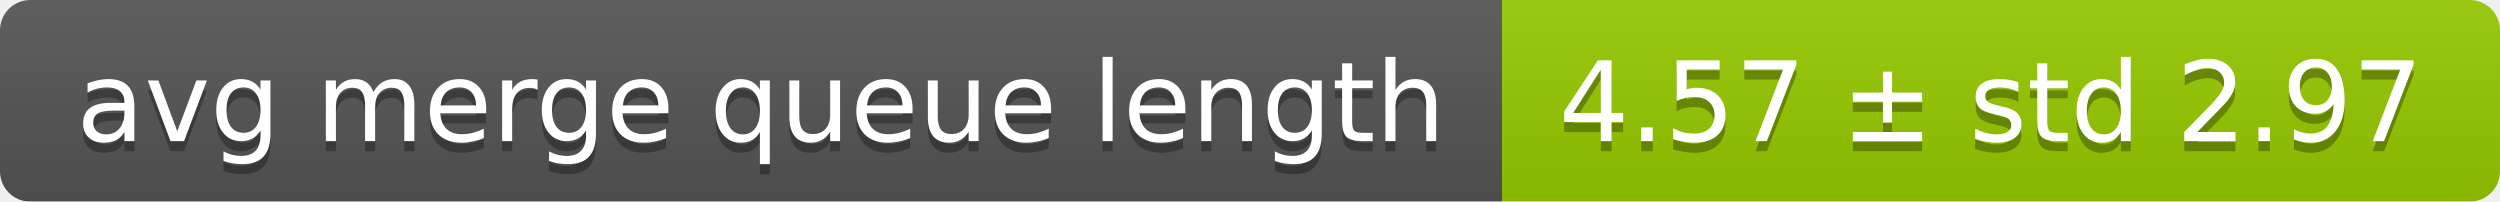
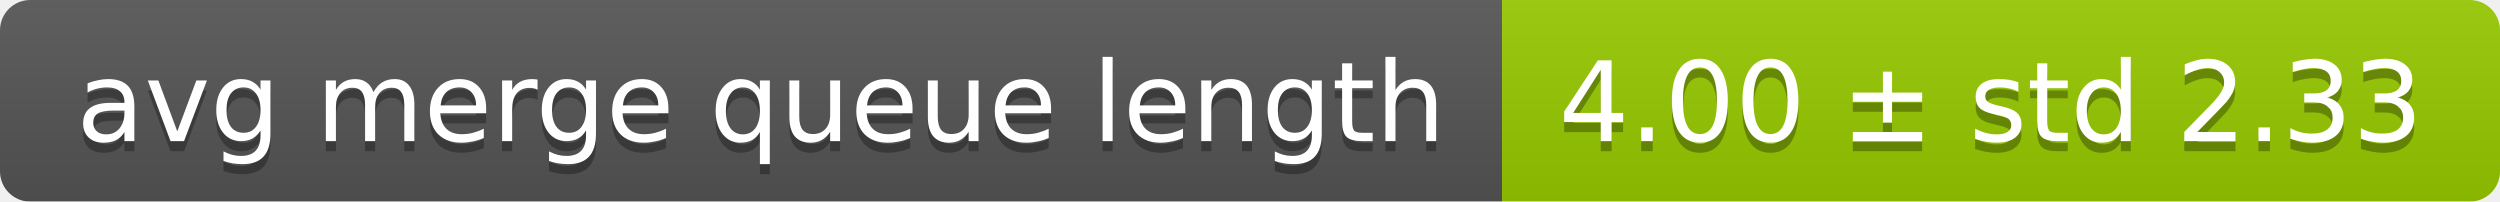
<svg xmlns="http://www.w3.org/2000/svg" width="248" height="20">
  <linearGradient id="smooth" x2="0" y2="100%">
    <stop offset="0" stop-color="#bbb" stop-opacity=".1" />
    <stop offset="1" stop-opacity=".1" />
  </linearGradient>
  <mask id="round">
    <rect width="248" height="20" rx="3" fill="#fff" />
  </mask>
  <g mask="url(#round)">
    <rect width="149" height="20" fill="#555" />
    <rect x="149" width="99" height="20" fill="#97ca00" />
    <rect width="248" height="20" fill="url(#smooth)" />
  </g>
  <g fill="#fff" text-anchor="middle" font-family="DejaVu Sans,Verdana,Geneva,sans-serif" font-size="11">
    <text x="75.5" y="15" fill="#010101" fill-opacity=".3">avg merge queue length</text>
    <text x="75.5" y="14">avg merge queue length</text>
-     <text x="197.5" y="15" fill="#010101" fill-opacity=".3">4.57 ± std 2.97</text>
-     <text x="197.5" y="14">4.57 ± std 2.97</text>
+     <text x="197.5" y="15" fill="#010101" fill-opacity=".3">4.00 ± std 2.33</text>
+     <text x="197.5" y="14">4.00 ± std 2.33</text>
  </g>
</svg>
